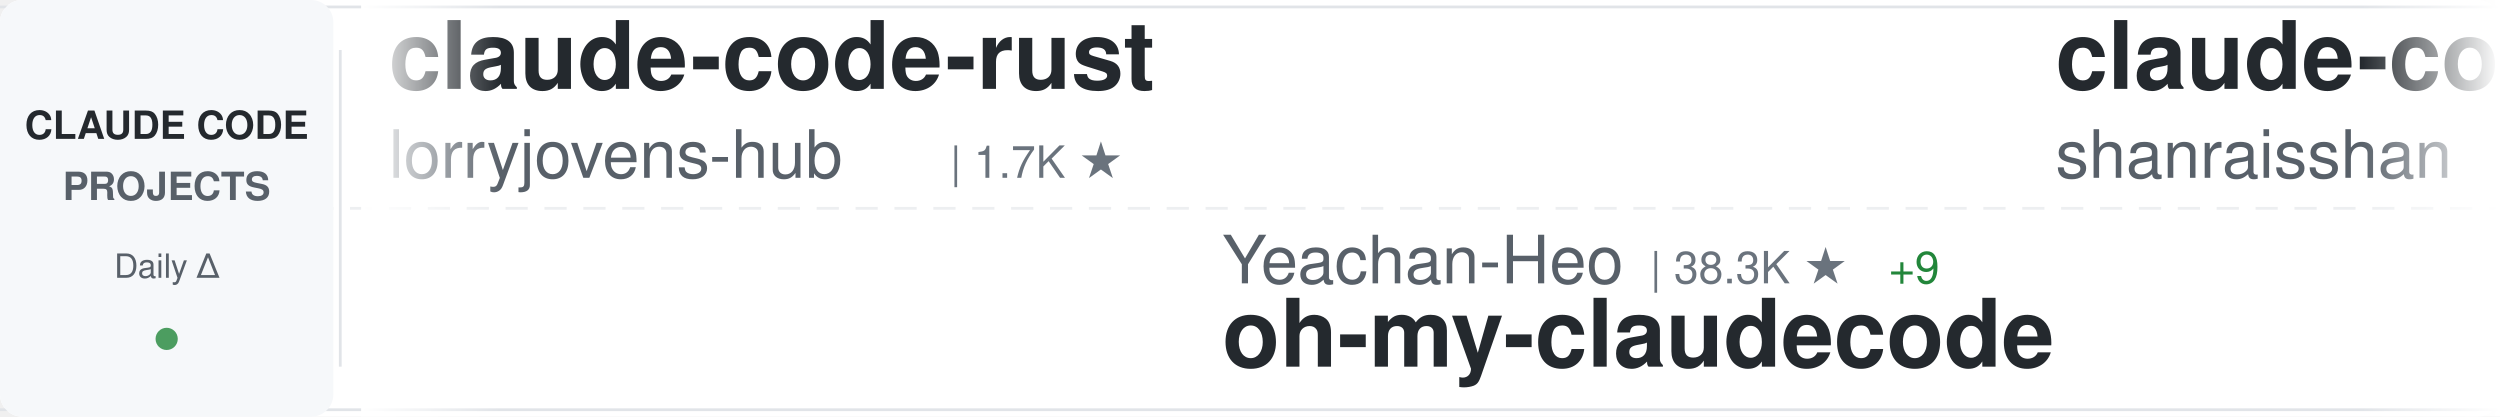
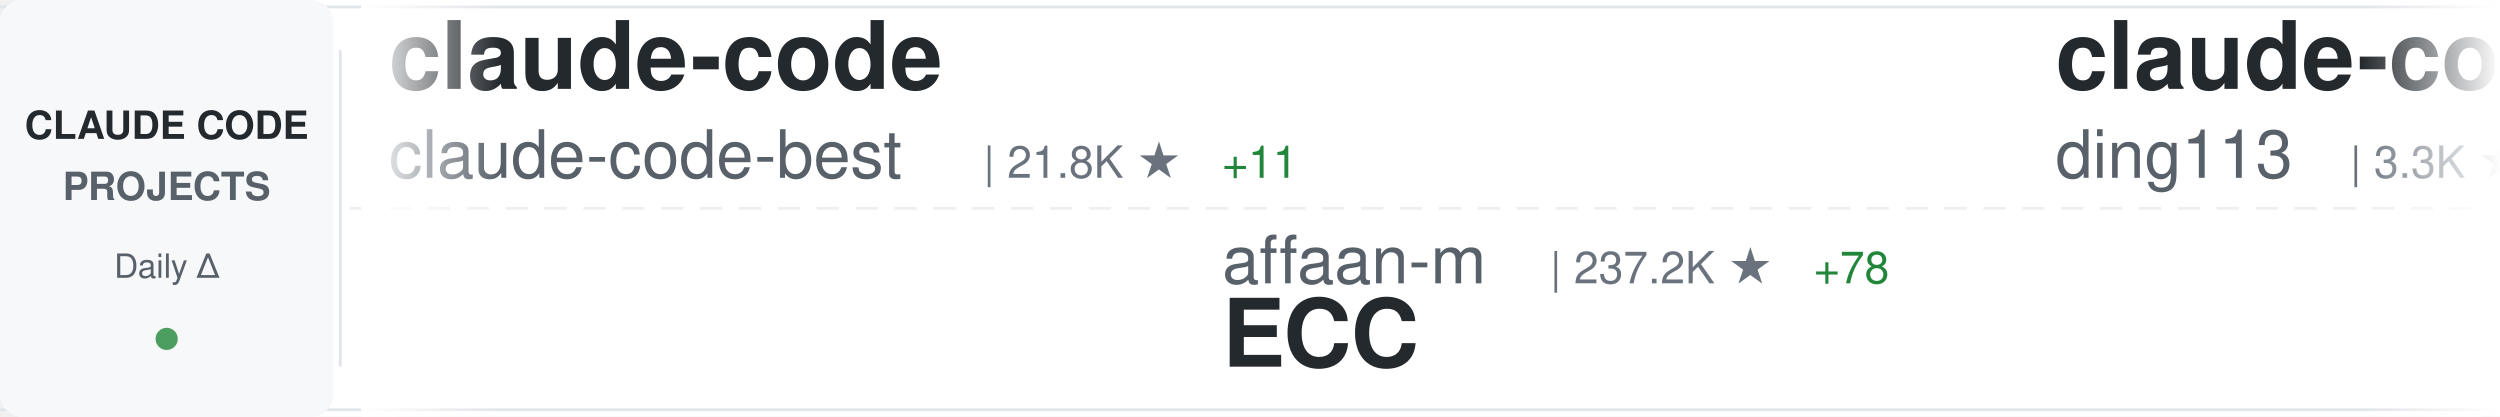
<svg xmlns="http://www.w3.org/2000/svg" width="900" height="150">
  <defs>
    <linearGradient id="awesomeLeftFade" x1="0%" y1="0%" x2="100%" y2="0%">
      <stop offset="0%" style="stop-color:#ffffff;stop-opacity:1" />
      <stop offset="100%" style="stop-color:#ffffff;stop-opacity:0" />
    </linearGradient>
    <linearGradient id="awesomeRightFade" x1="0%" y1="0%" x2="100%" y2="0%">
      <stop offset="0%" style="stop-color:#ffffff;stop-opacity:0" />
      <stop offset="100%" style="stop-color:#ffffff;stop-opacity:1" />
    </linearGradient>
  </defs>
  <rect width="900" height="150" fill="#ffffff" rx="8" />
  <rect x="0" y="2" width="900" height="1" fill="#e1e4e8" />
  <rect x="0" y="147" width="900" height="1" fill="#e1e4e8" />
  <line x1="0" y1="75" x2="900" y2="75" stroke="#e1e4e8" stroke-width="1" stroke-dasharray="8 6" opacity="0.6" />
  <rect x="0" y="0" width="120" height="150" fill="#f6f8fa" rx="8" />
  <text x="60" y="50" font-family="-apple-system, BlinkMacSystemFont, 'Segoe UI', Helvetica, Arial, sans-serif" font-size="14" font-weight="600" fill="#24292e" text-anchor="middle">CLAUDE CODE</text>
  <text x="60" y="72" font-family="-apple-system, BlinkMacSystemFont, 'Segoe UI', Helvetica, Arial, sans-serif" font-size="14" font-weight="600" fill="#586069" text-anchor="middle">PROJECTS</text>
  <text x="60" y="100" font-family="-apple-system, BlinkMacSystemFont, 'Segoe UI', Helvetica, Arial, sans-serif" font-size="12" font-weight="500" fill="#586069" text-anchor="middle">Daily Δ</text>
  <circle cx="60" cy="122" r="4" fill="#22863a" opacity="0.8" />
  <rect x="122" y="18" width="1" height="114" fill="#e1e4e8" />
  <clipPath id="awesomeTickerClip">
    <rect x="130" y="0" width="770" height="150" />
  </clipPath>
  <g clip-path="url(#awesomeTickerClip)">
    <g id="awesomeTickerItems">
      <animateTransform attributeName="transform" attributeType="XML" type="translate" from="0 0" to="-3000 0" dur="54s" repeatCount="indefinite" />
      <g transform="translate(0, 0)">
-         <text x="140" y="32" font-family="-apple-system, BlinkMacSystemFont, 'Segoe UI', Helvetica, Arial, sans-serif" font-size="34" font-weight="600" fill="#24292e">claude-code-rust</text>
-         <text x="140" y="64" font-family="-apple-system, BlinkMacSystemFont, 'Segoe UI', Helvetica, Arial, sans-serif" font-size="24" font-weight="400" fill="#586069">lorryjovens-hub</text>
-         <text x="342" y="64" font-family="-apple-system, BlinkMacSystemFont, 'Segoe UI', Helvetica, Arial, sans-serif" font-size="16" font-weight="500" fill="#6a737d">| 1.7K ★</text>
+         <text x="140" y="32" font-family="-apple-system, BlinkMacSystemFont, 'Segoe UI', Helvetica, Arial, sans-serif" font-size="34" font-weight="600" fill="#24292e">claude-code</text>
+         <text x="140" y="64" font-family="-apple-system, BlinkMacSystemFont, 'Segoe UI', Helvetica, Arial, sans-serif" font-size="24" font-weight="400" fill="#586069">claude-code-best</text>
+         <text x="354" y="64" font-family="-apple-system, BlinkMacSystemFont, 'Segoe UI', Helvetica, Arial, sans-serif" font-size="16" font-weight="500" fill="#6a737d">| 21.8K ★</text>
+         <text x="440" y="64" font-family="-apple-system, BlinkMacSystemFont, 'Segoe UI', Helvetica, Arial, sans-serif" font-size="16" font-weight="500" fill="#22863a"> +11</text>
      </g>
      <g transform="translate(300, 0)">
-         <text x="140" y="102" font-family="-apple-system, BlinkMacSystemFont, 'Segoe UI', Helvetica, Arial, sans-serif" font-size="24" font-weight="400" fill="#586069">Yeachan-Heo</text>
-         <text x="294" y="102" font-family="-apple-system, BlinkMacSystemFont, 'Segoe UI', Helvetica, Arial, sans-serif" font-size="16" font-weight="500" fill="#6a737d">| 38.3K ★</text>
-         <text x="380" y="102" font-family="-apple-system, BlinkMacSystemFont, 'Segoe UI', Helvetica, Arial, sans-serif" font-size="16" font-weight="500" fill="#22863a"> +9</text>
-         <text x="140" y="132" font-family="-apple-system, BlinkMacSystemFont, 'Segoe UI', Helvetica, Arial, sans-serif" font-size="34" font-weight="600" fill="#24292e">oh-my-claudecode</text>
+         <text x="140" y="102" font-family="-apple-system, BlinkMacSystemFont, 'Segoe UI', Helvetica, Arial, sans-serif" font-size="24" font-weight="400" fill="#586069">affaan-m</text>
+         <text x="258" y="102" font-family="-apple-system, BlinkMacSystemFont, 'Segoe UI', Helvetica, Arial, sans-serif" font-size="16" font-weight="500" fill="#6a737d">| 237.2K ★</text>
+         <text x="353" y="102" font-family="-apple-system, BlinkMacSystemFont, 'Segoe UI', Helvetica, Arial, sans-serif" font-size="16" font-weight="500" fill="#22863a"> +78</text>
+         <text x="140" y="132" font-family="-apple-system, BlinkMacSystemFont, 'Segoe UI', Helvetica, Arial, sans-serif" font-size="34" font-weight="600" fill="#24292e">ECC</text>
      </g>
      <g transform="translate(600, 0)">
-         <text x="140" y="32" font-family="-apple-system, BlinkMacSystemFont, 'Segoe UI', Helvetica, Arial, sans-serif" font-size="34" font-weight="600" fill="#24292e">claude-code-best-practic...</text>
-         <text x="140" y="64" font-family="-apple-system, BlinkMacSystemFont, 'Segoe UI', Helvetica, Arial, sans-serif" font-size="24" font-weight="400" fill="#586069">shanraisshan</text>
-         <text x="306" y="64" font-family="-apple-system, BlinkMacSystemFont, 'Segoe UI', Helvetica, Arial, sans-serif" font-size="16" font-weight="500" fill="#6a737d">| 63.9K ★</text>
-         <text x="392" y="64" font-family="-apple-system, BlinkMacSystemFont, 'Segoe UI', Helvetica, Arial, sans-serif" font-size="16" font-weight="500" fill="#22863a"> +12</text>
+         <text x="140" y="32" font-family="-apple-system, BlinkMacSystemFont, 'Segoe UI', Helvetica, Arial, sans-serif" font-size="34" font-weight="600" fill="#24292e">claude-code-hub</text>
+         <text x="140" y="64" font-family="-apple-system, BlinkMacSystemFont, 'Segoe UI', Helvetica, Arial, sans-serif" font-size="24" font-weight="400" fill="#586069">ding113</text>
+         <text x="246" y="64" font-family="-apple-system, BlinkMacSystemFont, 'Segoe UI', Helvetica, Arial, sans-serif" font-size="16" font-weight="500" fill="#6a737d">| 3.3K ★</text>
+         <text x="323" y="64" font-family="-apple-system, BlinkMacSystemFont, 'Segoe UI', Helvetica, Arial, sans-serif" font-size="16" font-weight="500" fill="#22863a"> +3</text>
      </g>
      <g transform="translate(900, 0)">
-         <text x="140" y="102" font-family="-apple-system, BlinkMacSystemFont, 'Segoe UI', Helvetica, Arial, sans-serif" font-size="24" font-weight="400" fill="#586069">zebbern</text>
-         <text x="246" y="102" font-family="-apple-system, BlinkMacSystemFont, 'Segoe UI', Helvetica, Arial, sans-serif" font-size="16" font-weight="500" fill="#6a737d">| 4.5K ★</text>
-         <text x="323" y="102" font-family="-apple-system, BlinkMacSystemFont, 'Segoe UI', Helvetica, Arial, sans-serif" font-size="16" font-weight="500" fill="#22863a"> +2</text>
-         <text x="140" y="132" font-family="-apple-system, BlinkMacSystemFont, 'Segoe UI', Helvetica, Arial, sans-serif" font-size="34" font-weight="600" fill="#24292e">claude-code-guide</text>
+         <text x="140" y="102" font-family="-apple-system, BlinkMacSystemFont, 'Segoe UI', Helvetica, Arial, sans-serif" font-size="24" font-weight="400" fill="#586069">hangsman</text>
+         <text x="258" y="102" font-family="-apple-system, BlinkMacSystemFont, 'Segoe UI', Helvetica, Arial, sans-serif" font-size="16" font-weight="500" fill="#6a737d">| 790 ★</text>
+         <text x="140" y="132" font-family="-apple-system, BlinkMacSystemFont, 'Segoe UI', Helvetica, Arial, sans-serif" font-size="34" font-weight="600" fill="#24292e">claude-code-source</text>
      </g>
      <g transform="translate(1200, 0)">
-         <text x="140" y="32" font-family="-apple-system, BlinkMacSystemFont, 'Segoe UI', Helvetica, Arial, sans-serif" font-size="34" font-weight="600" fill="#24292e">edmunds-claude-code</text>
-         <text x="140" y="64" font-family="-apple-system, BlinkMacSystemFont, 'Segoe UI', Helvetica, Arial, sans-serif" font-size="24" font-weight="400" fill="#586069">edmund-io</text>
-         <text x="270" y="64" font-family="-apple-system, BlinkMacSystemFont, 'Segoe UI', Helvetica, Arial, sans-serif" font-size="16" font-weight="500" fill="#6a737d">| 1.5K ★</text>
+         <text x="140" y="32" font-family="-apple-system, BlinkMacSystemFont, 'Segoe UI', Helvetica, Arial, sans-serif" font-size="34" font-weight="600" fill="#24292e">Claude-Code</text>
+         <text x="140" y="64" font-family="-apple-system, BlinkMacSystemFont, 'Segoe UI', Helvetica, Arial, sans-serif" font-size="24" font-weight="400" fill="#586069">KPR111</text>
+         <text x="234" y="64" font-family="-apple-system, BlinkMacSystemFont, 'Segoe UI', Helvetica, Arial, sans-serif" font-size="16" font-weight="500" fill="#6a737d">| 18 ★</text>
      </g>
      <g transform="translate(1500, 0)">
-         <text x="140" y="102" font-family="-apple-system, BlinkMacSystemFont, 'Segoe UI', Helvetica, Arial, sans-serif" font-size="24" font-weight="400" fill="#586069">ghuntley</text>
-         <text x="258" y="102" font-family="-apple-system, BlinkMacSystemFont, 'Segoe UI', Helvetica, Arial, sans-serif" font-size="16" font-weight="500" fill="#6a737d">| 987 ★</text>
-         <text x="140" y="132" font-family="-apple-system, BlinkMacSystemFont, 'Segoe UI', Helvetica, Arial, sans-serif" font-size="34" font-weight="600" fill="#24292e">claude-code-source-code-...</text>
+         <text x="140" y="102" font-family="-apple-system, BlinkMacSystemFont, 'Segoe UI', Helvetica, Arial, sans-serif" font-size="24" font-weight="400" fill="#586069">musistudio</text>
+         <text x="282" y="102" font-family="-apple-system, BlinkMacSystemFont, 'Segoe UI', Helvetica, Arial, sans-serif" font-size="16" font-weight="500" fill="#6a737d">| 36.4K ★</text>
+         <text x="368" y="102" font-family="-apple-system, BlinkMacSystemFont, 'Segoe UI', Helvetica, Arial, sans-serif" font-size="16" font-weight="500" fill="#22863a"> +7</text>
+         <text x="140" y="132" font-family="-apple-system, BlinkMacSystemFont, 'Segoe UI', Helvetica, Arial, sans-serif" font-size="34" font-weight="600" fill="#24292e">claude-code-router</text>
      </g>
      <g transform="translate(1800, 0)">
-         <text x="140" y="32" font-family="-apple-system, BlinkMacSystemFont, 'Segoe UI', Helvetica, Arial, sans-serif" font-size="34" font-weight="600" fill="#24292e">claude-code-guide</text>
-         <text x="140" y="64" font-family="-apple-system, BlinkMacSystemFont, 'Segoe UI', Helvetica, Arial, sans-serif" font-size="24" font-weight="400" fill="#586069">Cranot</text>
-         <text x="234" y="64" font-family="-apple-system, BlinkMacSystemFont, 'Segoe UI', Helvetica, Arial, sans-serif" font-size="16" font-weight="500" fill="#6a737d">| 2.9K ★</text>
+         <text x="140" y="32" font-family="-apple-system, BlinkMacSystemFont, 'Segoe UI', Helvetica, Arial, sans-serif" font-size="34" font-weight="600" fill="#24292e">Claude-code</text>
+         <text x="140" y="64" font-family="-apple-system, BlinkMacSystemFont, 'Segoe UI', Helvetica, Arial, sans-serif" font-size="24" font-weight="400" fill="#586069">fazxes</text>
+         <text x="234" y="64" font-family="-apple-system, BlinkMacSystemFont, 'Segoe UI', Helvetica, Arial, sans-serif" font-size="16" font-weight="500" fill="#6a737d">| 229 ★</text>
      </g>
      <g transform="translate(2100, 0)">
-         <text x="140" y="102" font-family="-apple-system, BlinkMacSystemFont, 'Segoe UI', Helvetica, Arial, sans-serif" font-size="24" font-weight="400" fill="#586069">AprilNEA</text>
-         <text x="258" y="102" font-family="-apple-system, BlinkMacSystemFont, 'Segoe UI', Helvetica, Arial, sans-serif" font-size="16" font-weight="500" fill="#6a737d">| 394 ★</text>
-         <text x="140" y="132" font-family="-apple-system, BlinkMacSystemFont, 'Segoe UI', Helvetica, Arial, sans-serif" font-size="34" font-weight="600" fill="#24292e">claude-code-source</text>
+         <text x="140" y="102" font-family="-apple-system, BlinkMacSystemFont, 'Segoe UI', Helvetica, Arial, sans-serif" font-size="24" font-weight="400" fill="#586069">xu-xiang</text>
+         <text x="258" y="102" font-family="-apple-system, BlinkMacSystemFont, 'Segoe UI', Helvetica, Arial, sans-serif" font-size="16" font-weight="500" fill="#6a737d">| 1.8K ★</text>
+         <text x="140" y="132" font-family="-apple-system, BlinkMacSystemFont, 'Segoe UI', Helvetica, Arial, sans-serif" font-size="34" font-weight="600" fill="#24292e">everything-claude-code-z...</text>
      </g>
      <g transform="translate(2400, 0)">
-         <text x="140" y="32" font-family="-apple-system, BlinkMacSystemFont, 'Segoe UI', Helvetica, Arial, sans-serif" font-size="34" font-weight="600" fill="#24292e">ralph-claude-code</text>
-         <text x="140" y="64" font-family="-apple-system, BlinkMacSystemFont, 'Segoe UI', Helvetica, Arial, sans-serif" font-size="24" font-weight="400" fill="#586069">frankbria</text>
-         <text x="270" y="64" font-family="-apple-system, BlinkMacSystemFont, 'Segoe UI', Helvetica, Arial, sans-serif" font-size="16" font-weight="500" fill="#6a737d">| 9.6K ★</text>
-         <text x="347" y="64" font-family="-apple-system, BlinkMacSystemFont, 'Segoe UI', Helvetica, Arial, sans-serif" font-size="16" font-weight="500" fill="#22863a"> +1</text>
+         <text x="140" y="32" font-family="-apple-system, BlinkMacSystemFont, 'Segoe UI', Helvetica, Arial, sans-serif" font-size="34" font-weight="600" fill="#24292e">claude-code-engineering</text>
+         <text x="140" y="64" font-family="-apple-system, BlinkMacSystemFont, 'Segoe UI', Helvetica, Arial, sans-serif" font-size="24" font-weight="400" fill="#586069">huangjia2019</text>
+         <text x="306" y="64" font-family="-apple-system, BlinkMacSystemFont, 'Segoe UI', Helvetica, Arial, sans-serif" font-size="16" font-weight="500" fill="#6a737d">| 1.0K ★</text>
      </g>
      <g transform="translate(2700, 0)">
-         <text x="140" y="102" font-family="-apple-system, BlinkMacSystemFont, 'Segoe UI', Helvetica, Arial, sans-serif" font-size="24" font-weight="400" fill="#586069">diet103</text>
-         <text x="246" y="102" font-family="-apple-system, BlinkMacSystemFont, 'Segoe UI', Helvetica, Arial, sans-serif" font-size="16" font-weight="500" fill="#6a737d">| 10.0K ★</text>
-         <text x="140" y="132" font-family="-apple-system, BlinkMacSystemFont, 'Segoe UI', Helvetica, Arial, sans-serif" font-size="34" font-weight="600" fill="#24292e">claude-code-infrastructu...</text>
+         <text x="140" y="102" font-family="-apple-system, BlinkMacSystemFont, 'Segoe UI', Helvetica, Arial, sans-serif" font-size="24" font-weight="400" fill="#586069">Windy3f3f3f3f</text>
+         <text x="318" y="102" font-family="-apple-system, BlinkMacSystemFont, 'Segoe UI', Helvetica, Arial, sans-serif" font-size="16" font-weight="500" fill="#6a737d">| 3.4K ★</text>
+         <text x="395" y="102" font-family="-apple-system, BlinkMacSystemFont, 'Segoe UI', Helvetica, Arial, sans-serif" font-size="16" font-weight="500" fill="#22863a"> +3</text>
+         <text x="140" y="132" font-family="-apple-system, BlinkMacSystemFont, 'Segoe UI', Helvetica, Arial, sans-serif" font-size="34" font-weight="600" fill="#24292e">how-claude-code-works</text>
      </g>
      <g transform="translate(3000, 0)">
-         <text x="140" y="32" font-family="-apple-system, BlinkMacSystemFont, 'Segoe UI', Helvetica, Arial, sans-serif" font-size="34" font-weight="600" fill="#24292e">claude-code-rust</text>
-         <text x="140" y="64" font-family="-apple-system, BlinkMacSystemFont, 'Segoe UI', Helvetica, Arial, sans-serif" font-size="24" font-weight="400" fill="#586069">lorryjovens-hub</text>
-         <text x="342" y="64" font-family="-apple-system, BlinkMacSystemFont, 'Segoe UI', Helvetica, Arial, sans-serif" font-size="16" font-weight="500" fill="#6a737d">| 1.7K ★</text>
+         <text x="140" y="32" font-family="-apple-system, BlinkMacSystemFont, 'Segoe UI', Helvetica, Arial, sans-serif" font-size="34" font-weight="600" fill="#24292e">claude-code</text>
+         <text x="140" y="64" font-family="-apple-system, BlinkMacSystemFont, 'Segoe UI', Helvetica, Arial, sans-serif" font-size="24" font-weight="400" fill="#586069">claude-code-best</text>
+         <text x="354" y="64" font-family="-apple-system, BlinkMacSystemFont, 'Segoe UI', Helvetica, Arial, sans-serif" font-size="16" font-weight="500" fill="#6a737d">| 21.8K ★</text>
+         <text x="440" y="64" font-family="-apple-system, BlinkMacSystemFont, 'Segoe UI', Helvetica, Arial, sans-serif" font-size="16" font-weight="500" fill="#22863a"> +11</text>
      </g>
      <g transform="translate(3300, 0)">
-         <text x="140" y="102" font-family="-apple-system, BlinkMacSystemFont, 'Segoe UI', Helvetica, Arial, sans-serif" font-size="24" font-weight="400" fill="#586069">Yeachan-Heo</text>
-         <text x="294" y="102" font-family="-apple-system, BlinkMacSystemFont, 'Segoe UI', Helvetica, Arial, sans-serif" font-size="16" font-weight="500" fill="#6a737d">| 38.3K ★</text>
-         <text x="380" y="102" font-family="-apple-system, BlinkMacSystemFont, 'Segoe UI', Helvetica, Arial, sans-serif" font-size="16" font-weight="500" fill="#22863a"> +9</text>
-         <text x="140" y="132" font-family="-apple-system, BlinkMacSystemFont, 'Segoe UI', Helvetica, Arial, sans-serif" font-size="34" font-weight="600" fill="#24292e">oh-my-claudecode</text>
+         <text x="140" y="102" font-family="-apple-system, BlinkMacSystemFont, 'Segoe UI', Helvetica, Arial, sans-serif" font-size="24" font-weight="400" fill="#586069">affaan-m</text>
+         <text x="258" y="102" font-family="-apple-system, BlinkMacSystemFont, 'Segoe UI', Helvetica, Arial, sans-serif" font-size="16" font-weight="500" fill="#6a737d">| 237.2K ★</text>
+         <text x="353" y="102" font-family="-apple-system, BlinkMacSystemFont, 'Segoe UI', Helvetica, Arial, sans-serif" font-size="16" font-weight="500" fill="#22863a"> +78</text>
+         <text x="140" y="132" font-family="-apple-system, BlinkMacSystemFont, 'Segoe UI', Helvetica, Arial, sans-serif" font-size="34" font-weight="600" fill="#24292e">ECC</text>
      </g>
      <g transform="translate(3600, 0)">
-         <text x="140" y="32" font-family="-apple-system, BlinkMacSystemFont, 'Segoe UI', Helvetica, Arial, sans-serif" font-size="34" font-weight="600" fill="#24292e">claude-code-best-practic...</text>
-         <text x="140" y="64" font-family="-apple-system, BlinkMacSystemFont, 'Segoe UI', Helvetica, Arial, sans-serif" font-size="24" font-weight="400" fill="#586069">shanraisshan</text>
-         <text x="306" y="64" font-family="-apple-system, BlinkMacSystemFont, 'Segoe UI', Helvetica, Arial, sans-serif" font-size="16" font-weight="500" fill="#6a737d">| 63.9K ★</text>
-         <text x="392" y="64" font-family="-apple-system, BlinkMacSystemFont, 'Segoe UI', Helvetica, Arial, sans-serif" font-size="16" font-weight="500" fill="#22863a"> +12</text>
+         <text x="140" y="32" font-family="-apple-system, BlinkMacSystemFont, 'Segoe UI', Helvetica, Arial, sans-serif" font-size="34" font-weight="600" fill="#24292e">claude-code-hub</text>
+         <text x="140" y="64" font-family="-apple-system, BlinkMacSystemFont, 'Segoe UI', Helvetica, Arial, sans-serif" font-size="24" font-weight="400" fill="#586069">ding113</text>
+         <text x="246" y="64" font-family="-apple-system, BlinkMacSystemFont, 'Segoe UI', Helvetica, Arial, sans-serif" font-size="16" font-weight="500" fill="#6a737d">| 3.3K ★</text>
+         <text x="323" y="64" font-family="-apple-system, BlinkMacSystemFont, 'Segoe UI', Helvetica, Arial, sans-serif" font-size="16" font-weight="500" fill="#22863a"> +3</text>
      </g>
      <g transform="translate(3900, 0)">
-         <text x="140" y="102" font-family="-apple-system, BlinkMacSystemFont, 'Segoe UI', Helvetica, Arial, sans-serif" font-size="24" font-weight="400" fill="#586069">zebbern</text>
-         <text x="246" y="102" font-family="-apple-system, BlinkMacSystemFont, 'Segoe UI', Helvetica, Arial, sans-serif" font-size="16" font-weight="500" fill="#6a737d">| 4.5K ★</text>
-         <text x="323" y="102" font-family="-apple-system, BlinkMacSystemFont, 'Segoe UI', Helvetica, Arial, sans-serif" font-size="16" font-weight="500" fill="#22863a"> +2</text>
-         <text x="140" y="132" font-family="-apple-system, BlinkMacSystemFont, 'Segoe UI', Helvetica, Arial, sans-serif" font-size="34" font-weight="600" fill="#24292e">claude-code-guide</text>
+         <text x="140" y="102" font-family="-apple-system, BlinkMacSystemFont, 'Segoe UI', Helvetica, Arial, sans-serif" font-size="24" font-weight="400" fill="#586069">hangsman</text>
+         <text x="258" y="102" font-family="-apple-system, BlinkMacSystemFont, 'Segoe UI', Helvetica, Arial, sans-serif" font-size="16" font-weight="500" fill="#6a737d">| 790 ★</text>
+         <text x="140" y="132" font-family="-apple-system, BlinkMacSystemFont, 'Segoe UI', Helvetica, Arial, sans-serif" font-size="34" font-weight="600" fill="#24292e">claude-code-source</text>
      </g>
    </g>
  </g>
  <rect x="130" y="0" width="50" height="150" fill="url(#awesomeLeftFade)" />
  <rect x="850" y="0" width="50" height="150" fill="url(#awesomeRightFade)" />
</svg>
